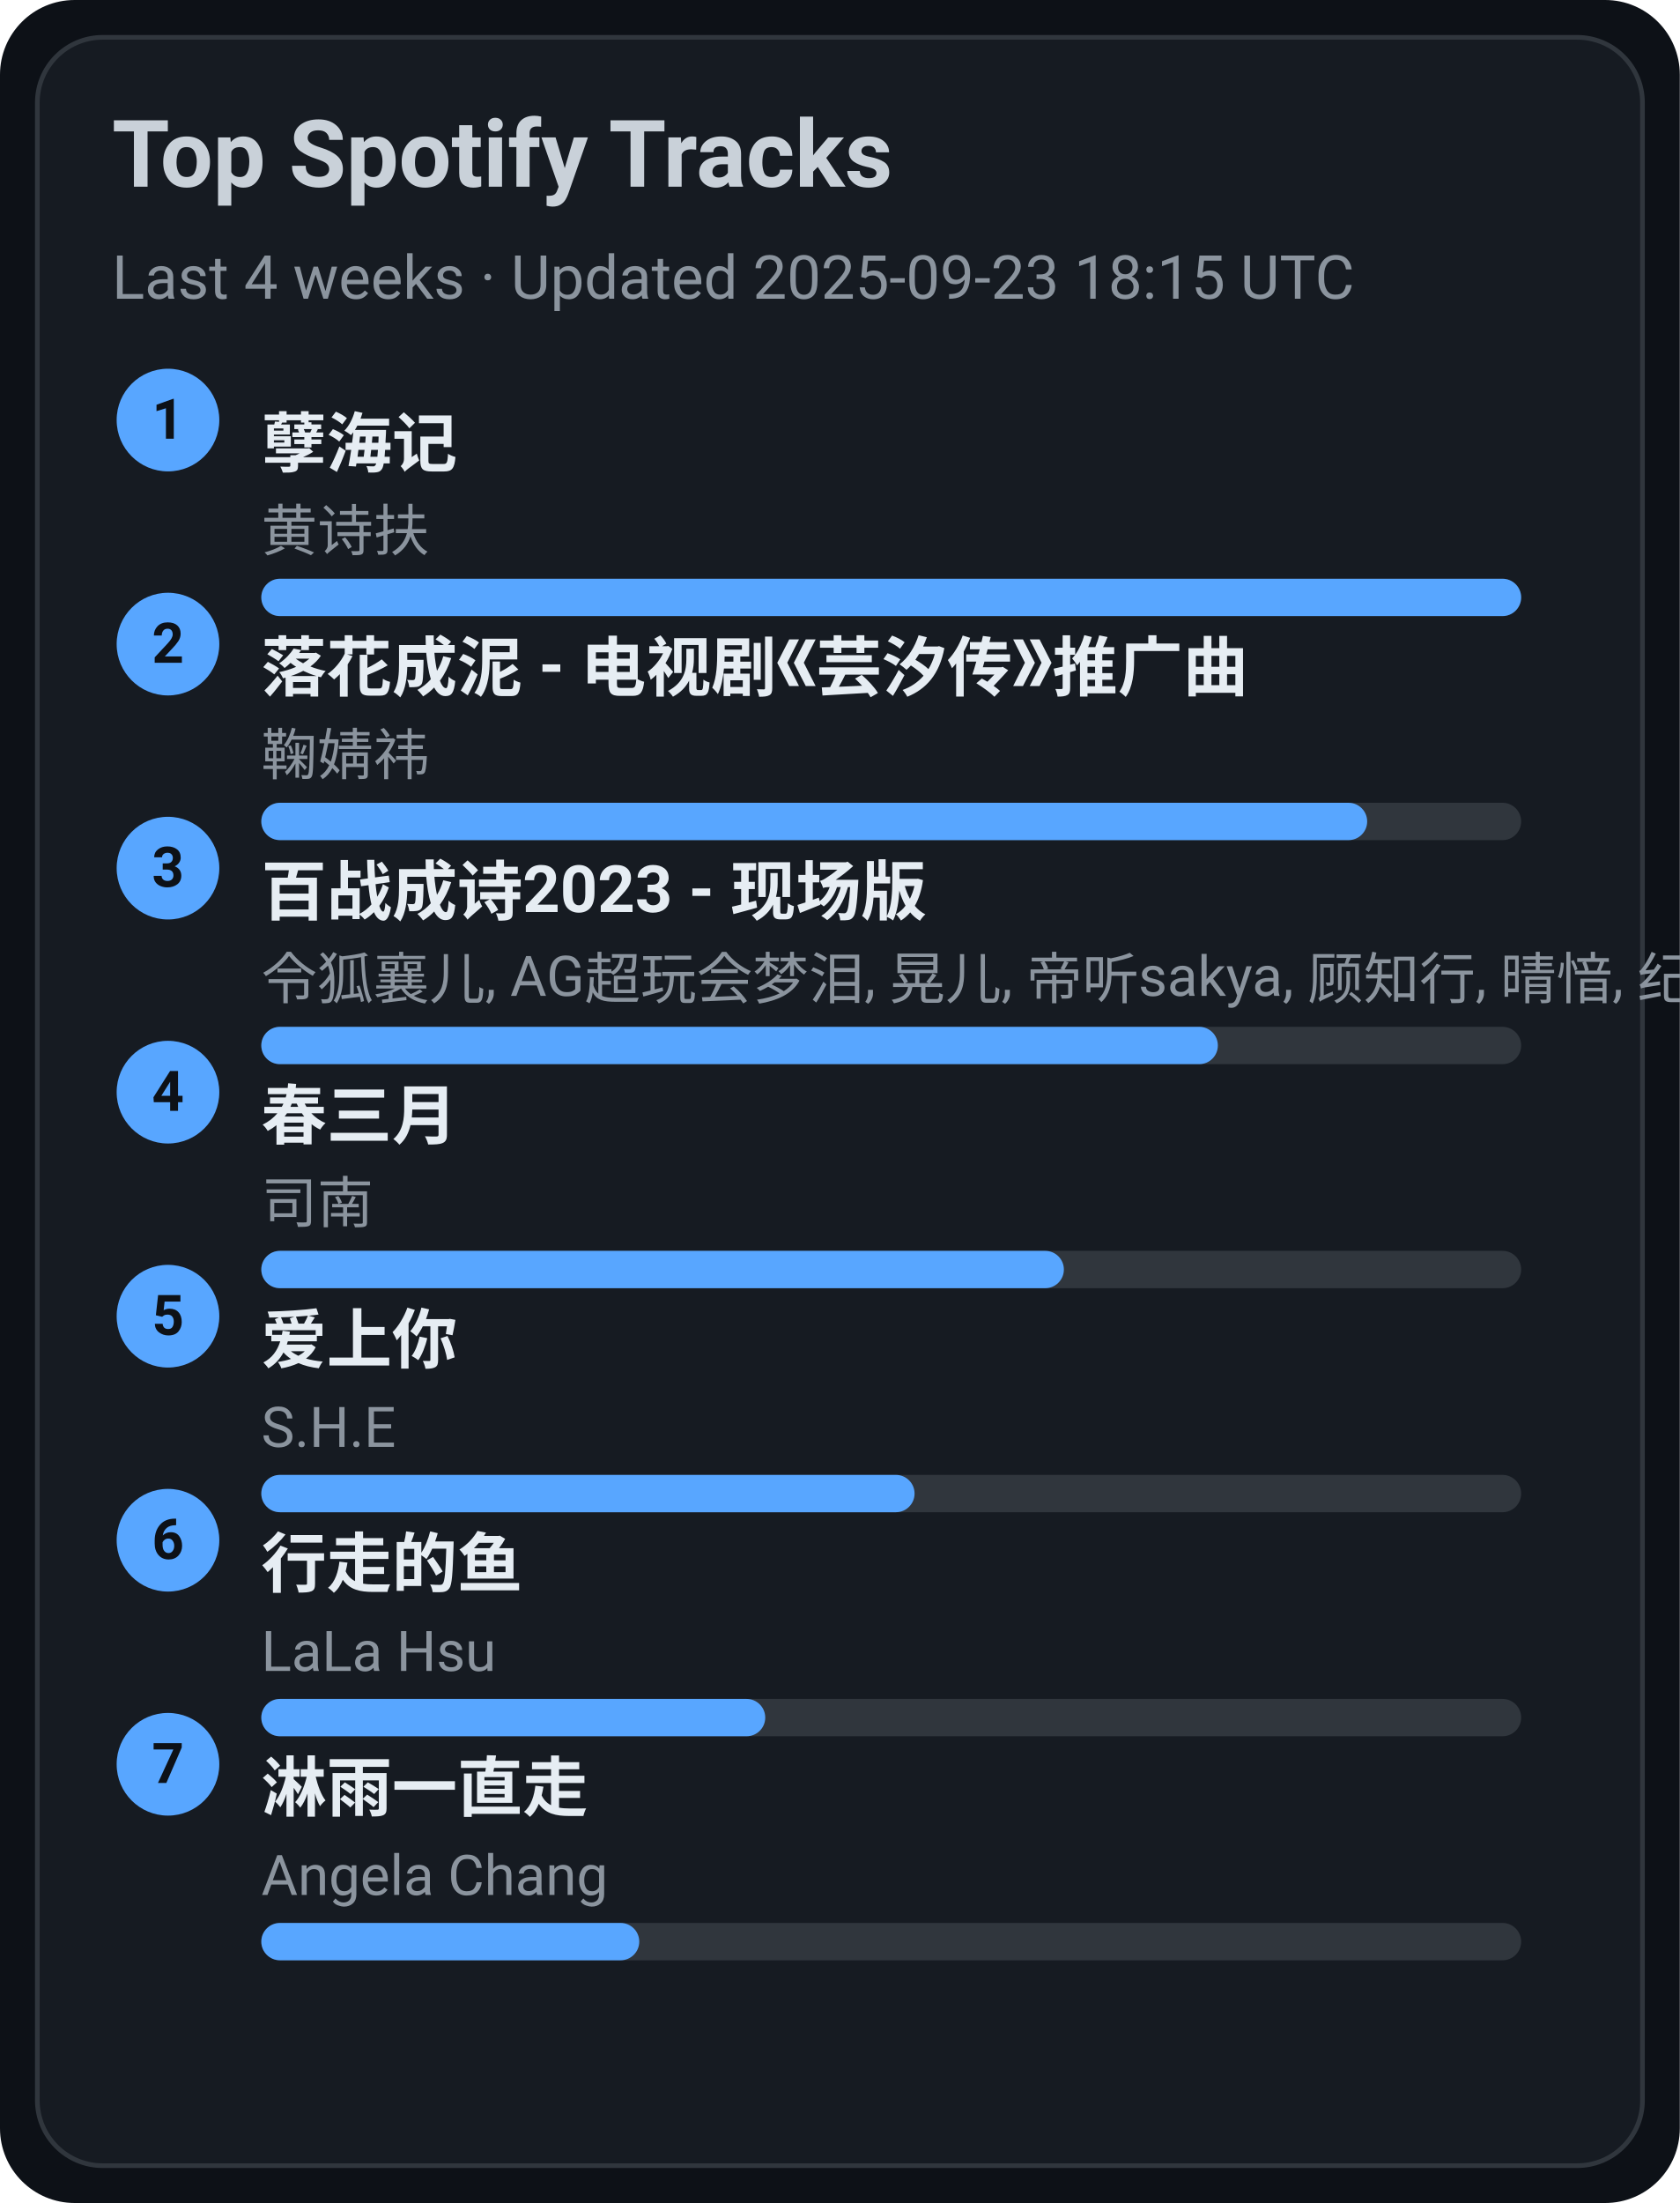
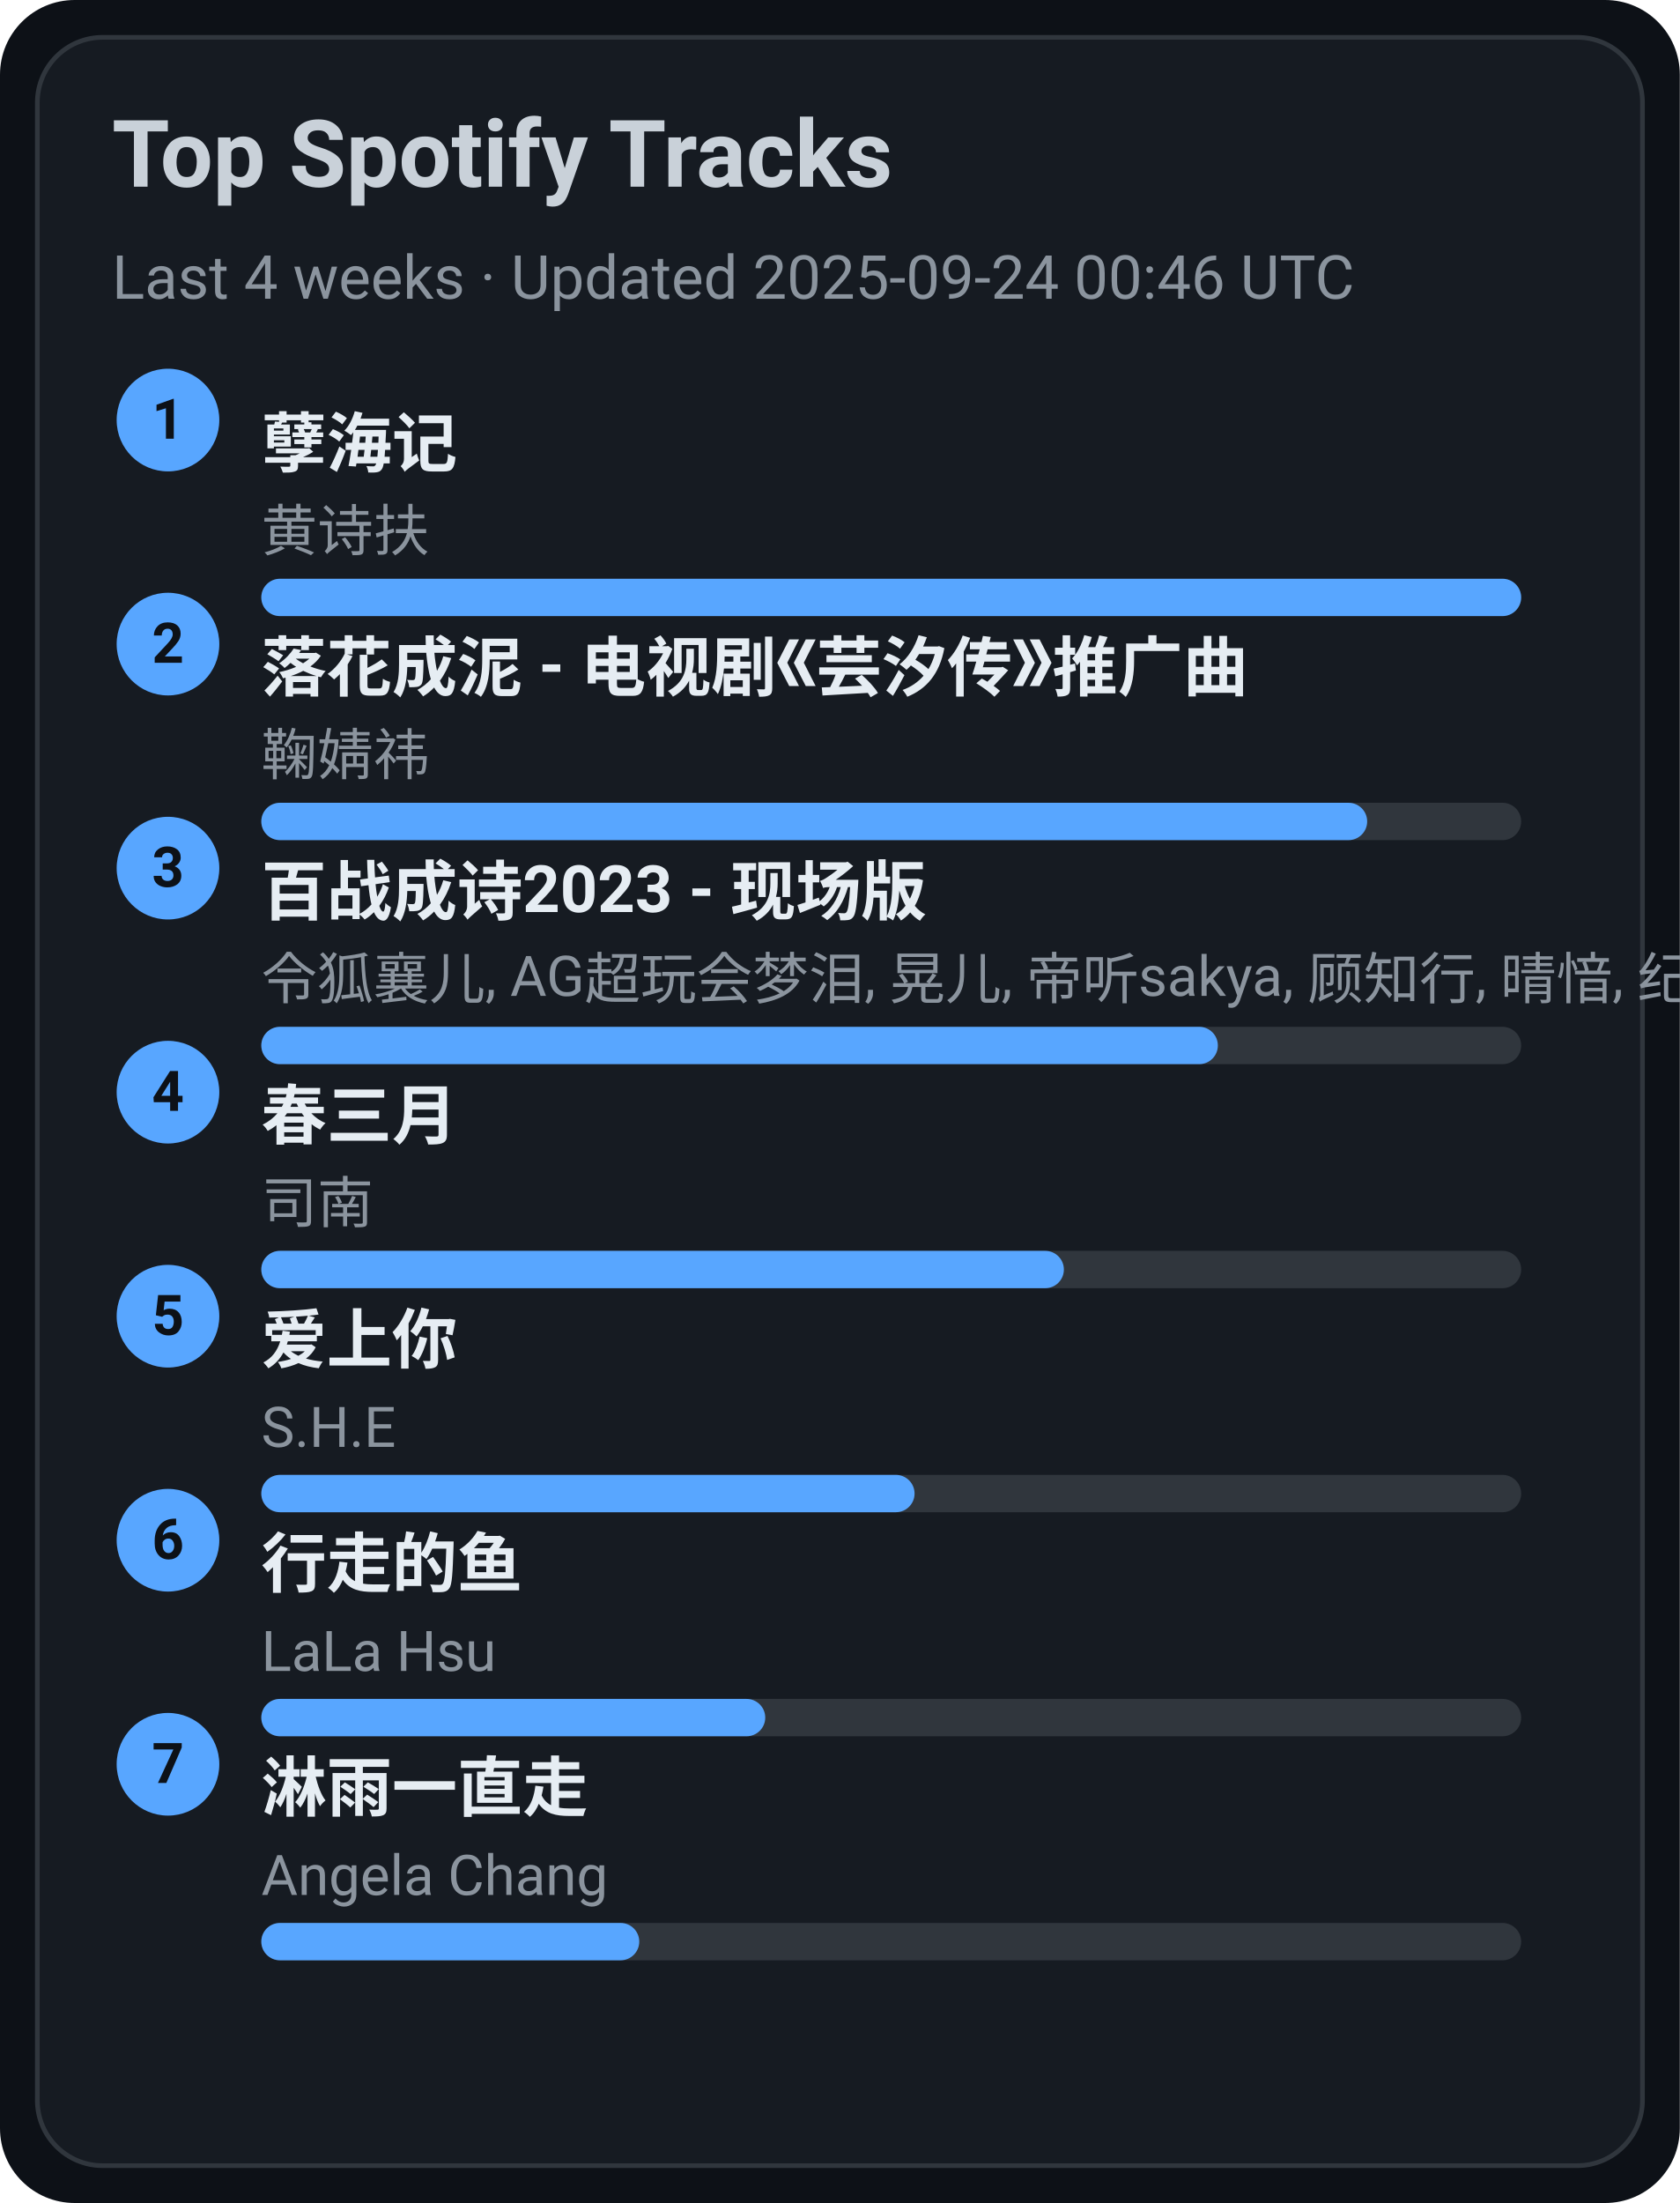
<svg xmlns="http://www.w3.org/2000/svg" width="360" height="472" viewBox="0 0 360 472">
  <style>text{font-family:-apple-system,BlinkMacSystemFont,Segoe UI,Roboto,Ubuntu,Helvetica Neue,Arial,Noto Sans,sans-serif}</style>
  <rect width="360" height="472" rx="16" fill="#0d1117" />
  <rect x="8" y="8" width="344" height="456" rx="14" fill="#161b22" stroke="#30363d" />
  <text x="24" y="40" font-size="20" fill="#c9d1d9" font-weight="600">Top Spotify Tracks</text>
-   <text x="24" y="64" font-size="13" fill="#8b949e">Last 4 weeks · Updated 2025-09-23 18:15 UTC</text>
+   <text x="24" y="64" font-size="13" fill="#8b949e">Last 4 weeks · Updated 2025-09-24 00:46 UTC</text>
  <circle cx="36" cy="90" r="11" fill="#58a6ff" />
  <text x="36" y="94" text-anchor="middle" font-size="12" fill="#0d1117" font-weight="700">1</text>
  <a href="https://open.spotify.com/track/3eIovUMhirNN6btJbpzNqD" target="_blank" rel="noopener noreferrer">
    <text x="56" y="100" font-size="14" fill="#e6edf3" font-weight="600">孽海记</text>
  </a>
  <text x="56" y="118" font-size="12" fill="#8b949e">黄诗扶</text>
  <rect x="56" y="124" width="270" height="8" rx="4" fill="#30363d" />
  <rect x="56" y="124" width="270" height="8" rx="4" fill="#58a6ff" />
  <circle cx="36" cy="138" r="11" fill="#58a6ff" />
  <text x="36" y="142" text-anchor="middle" font-size="12" fill="#0d1117" font-weight="700">2</text>
  <a href="https://open.spotify.com/track/3kOZsJz3crGIWWHeoCNa0O" target="_blank" rel="noopener noreferrer">
    <text x="56" y="148" font-size="14" fill="#e6edf3" font-weight="600">落花成泥 - 电视剧《芸汐传》推广曲</text>
  </a>
  <text x="56" y="166" font-size="12" fill="#8b949e">鞠婧祎</text>
  <rect x="56" y="172" width="270" height="8" rx="4" fill="#30363d" />
  <rect x="56" y="172" width="237" height="8" rx="4" fill="#58a6ff" />
  <circle cx="36" cy="186" r="11" fill="#58a6ff" />
  <text x="36" y="190" text-anchor="middle" font-size="12" fill="#0d1117" font-weight="700">3</text>
  <a href="https://open.spotify.com/track/2gttnS8fWnDwziLFt2TLEi" target="_blank" rel="noopener noreferrer">
    <text x="56" y="196" font-size="14" fill="#e6edf3" font-weight="600">百战成诗2023 - 现场版</text>
  </a>
  <text x="56" y="214" font-size="12" fill="#8b949e">令狐襄儿, AG超玩会梦泪, 晃儿, 帝听sakya, 顾知行, 晴愔, 纪粹希, 于冬然, 呦猫UNEKO</text>
  <rect x="56" y="220" width="270" height="8" rx="4" fill="#30363d" />
  <rect x="56" y="220" width="205" height="8" rx="4" fill="#58a6ff" />
  <circle cx="36" cy="234" r="11" fill="#58a6ff" />
  <text x="36" y="238" text-anchor="middle" font-size="12" fill="#0d1117" font-weight="700">4</text>
  <a href="https://open.spotify.com/track/5A9BOP4WTk2UayDlMb8w98" target="_blank" rel="noopener noreferrer">
    <text x="56" y="244" font-size="14" fill="#e6edf3" font-weight="600">春三月</text>
  </a>
  <text x="56" y="262" font-size="12" fill="#8b949e">司南</text>
  <rect x="56" y="268" width="270" height="8" rx="4" fill="#30363d" />
  <rect x="56" y="268" width="172" height="8" rx="4" fill="#58a6ff" />
  <circle cx="36" cy="282" r="11" fill="#58a6ff" />
  <text x="36" y="286" text-anchor="middle" font-size="12" fill="#0d1117" font-weight="700">5</text>
  <a href="https://open.spotify.com/track/4hcNpo1rtbzyNswsM5byTf" target="_blank" rel="noopener noreferrer">
    <text x="56" y="292" font-size="14" fill="#e6edf3" font-weight="600">爱上你</text>
  </a>
  <text x="56" y="310" font-size="12" fill="#8b949e">S.H.E</text>
  <rect x="56" y="316" width="270" height="8" rx="4" fill="#30363d" />
  <rect x="56" y="316" width="140" height="8" rx="4" fill="#58a6ff" />
  <circle cx="36" cy="330" r="11" fill="#58a6ff" />
  <text x="36" y="334" text-anchor="middle" font-size="12" fill="#0d1117" font-weight="700">6</text>
  <a href="https://open.spotify.com/track/5tGyQ1cWTaHBfZSHWr8AZb" target="_blank" rel="noopener noreferrer">
    <text x="56" y="340" font-size="14" fill="#e6edf3" font-weight="600">行走的鱼</text>
  </a>
  <text x="56" y="358" font-size="12" fill="#8b949e">LaLa Hsu</text>
  <rect x="56" y="364" width="270" height="8" rx="4" fill="#30363d" />
  <rect x="56" y="364" width="108" height="8" rx="4" fill="#58a6ff" />
  <circle cx="36" cy="378" r="11" fill="#58a6ff" />
  <text x="36" y="382" text-anchor="middle" font-size="12" fill="#0d1117" font-weight="700">7</text>
  <a href="https://open.spotify.com/track/5AwdQtK9c0ogafVxM8EWte" target="_blank" rel="noopener noreferrer">
    <text x="56" y="388" font-size="14" fill="#e6edf3" font-weight="600">淋雨一直走</text>
  </a>
  <text x="56" y="406" font-size="12" fill="#8b949e">Angela Chang</text>
  <rect x="56" y="412" width="270" height="8" rx="4" fill="#30363d" />
  <rect x="56" y="412" width="81" height="8" rx="4" fill="#58a6ff" />
</svg>
